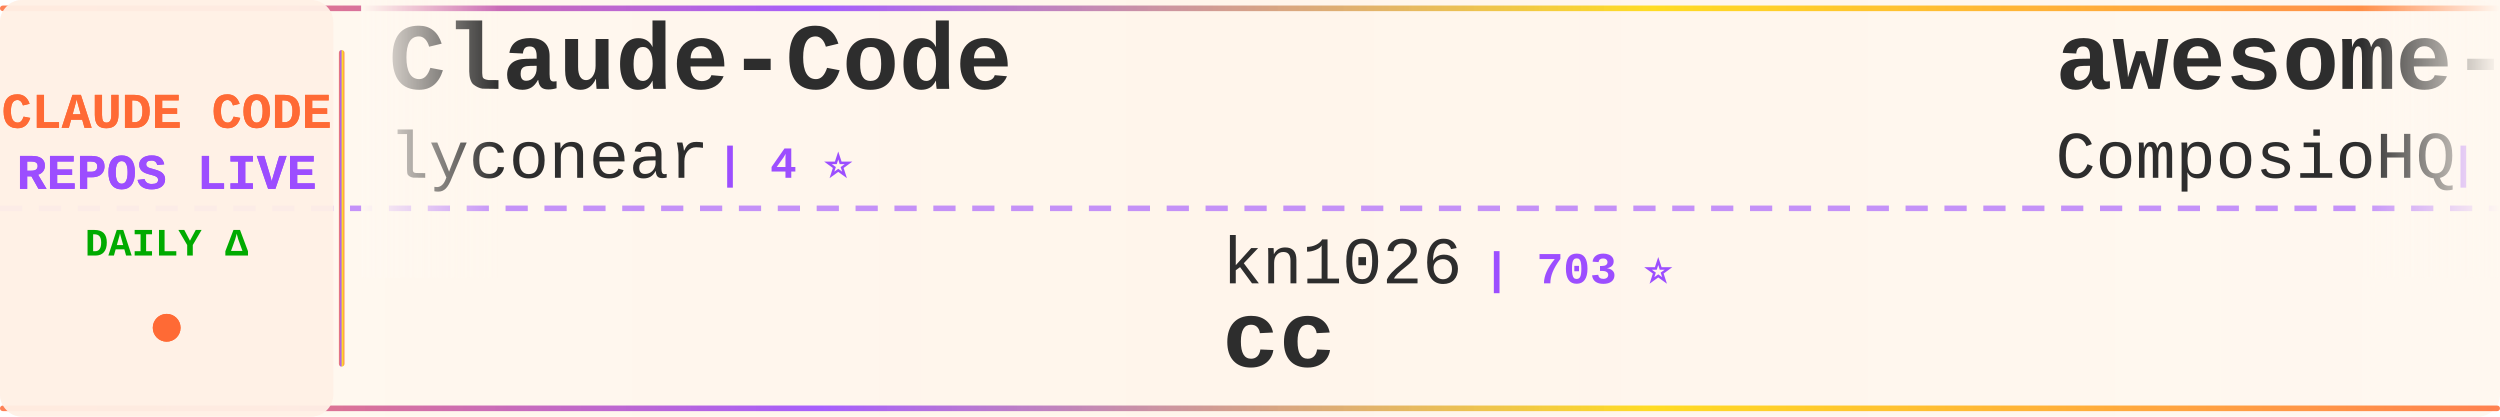
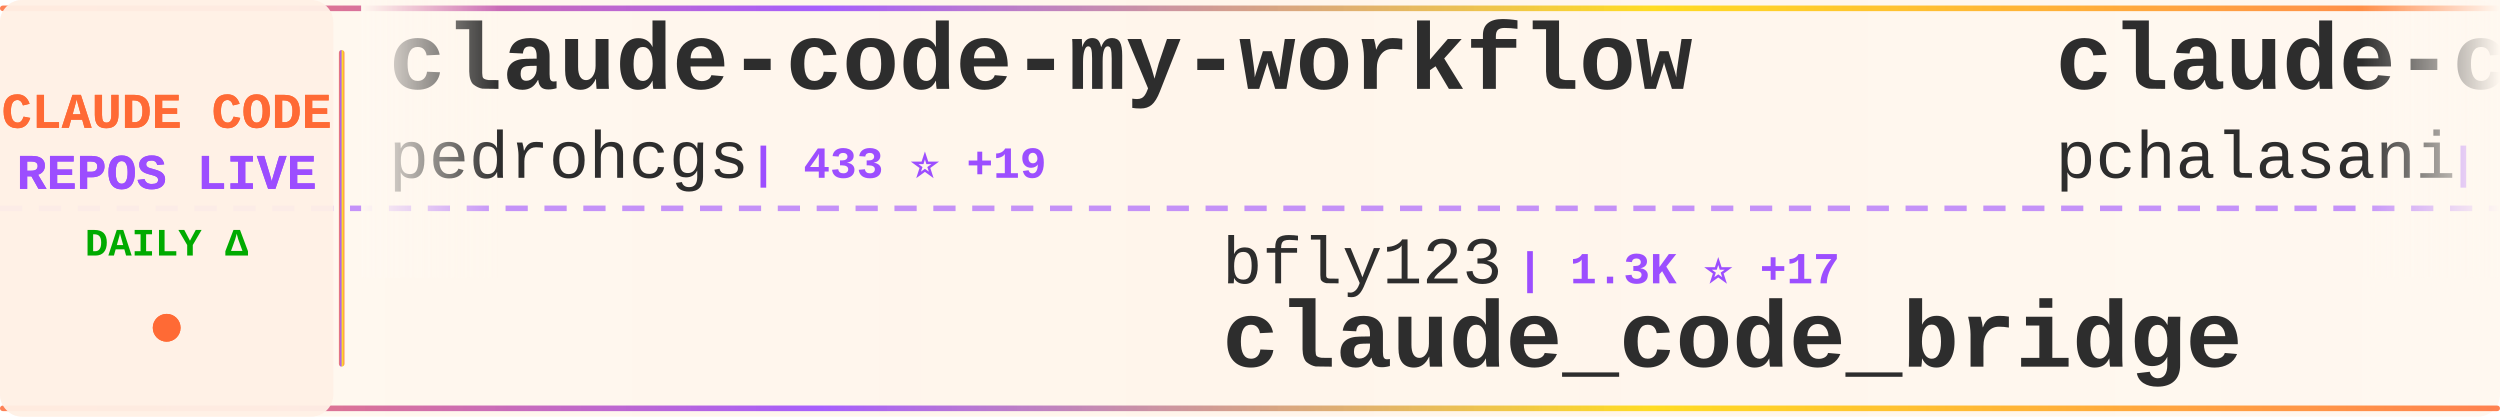
<svg xmlns="http://www.w3.org/2000/svg" width="900" height="150">
  <defs>
    <linearGradient id="tickerBg" x1="0%" y1="0%" x2="100%" y2="0%">
      <stop offset="0%" style="stop-color:#fff8f0;stop-opacity:0.98" />
      <stop offset="50%" style="stop-color:#fff5eb;stop-opacity:1" />
      <stop offset="100%" style="stop-color:#fff8f0;stop-opacity:0.98" />
    </linearGradient>
    <linearGradient id="borderGrad" x1="0%" y1="0%" x2="100%" y2="0%">
      <stop offset="0%" style="stop-color:#FF6B35;stop-opacity:0.85">
        <animate attributeName="stop-opacity" values="0.85;1;0.85" dur="2s" repeatCount="indefinite" />
      </stop>
      <stop offset="33%" style="stop-color:#9C4EFF;stop-opacity:0.9">
        <animate attributeName="stop-opacity" values="0.9;1;0.9" dur="2.2s" repeatCount="indefinite" />
      </stop>
      <stop offset="66%" style="stop-color:#FFD700;stop-opacity:0.85">
        <animate attributeName="stop-opacity" values="0.85;1;0.85" dur="1.8s" repeatCount="indefinite" />
      </stop>
      <stop offset="100%" style="stop-color:#FF6B35;stop-opacity:0.85">
        <animate attributeName="stop-opacity" values="0.85;1;0.85" dur="2s" repeatCount="indefinite" />
      </stop>
    </linearGradient>
    <filter id="textGlow">
      <feGaussianBlur stdDeviation="0.15" result="coloredBlur" />
      <feMerge>
        <feMergeNode in="coloredBlur" />
        <feMergeNode in="SourceGraphic" />
      </feMerge>
    </filter>
    <filter id="metricGlow">
      <feGaussianBlur stdDeviation="0.2" result="coloredBlur" />
      <feMerge>
        <feMergeNode in="coloredBlur" />
        <feMergeNode in="SourceGraphic" />
      </feMerge>
    </filter>
    <linearGradient id="leftFade" x1="0%" y1="0%" x2="100%" y2="0%">
      <stop offset="0%" style="stop-color:#fff8f0;stop-opacity:1" />
      <stop offset="100%" style="stop-color:#fff8f0;stop-opacity:0" />
    </linearGradient>
    <linearGradient id="rightFade" x1="0%" y1="0%" x2="100%" y2="0%">
      <stop offset="0%" style="stop-color:#fff8f0;stop-opacity:0" />
      <stop offset="100%" style="stop-color:#fff8f0;stop-opacity:1" />
    </linearGradient>
  </defs>
  <rect width="900" height="150" fill="url(#tickerBg)" rx="8" />
  <rect x="0" y="2" width="900" height="2" fill="url(#borderGrad)" rx="1" />
  <rect x="0" y="146" width="900" height="2" fill="url(#borderGrad)" rx="1" />
  <line x1="0" y1="75" x2="900" y2="75" stroke="#9C4EFF" stroke-width="2" stroke-dasharray="8 6" opacity="0.6" />
  <rect x="0" y="0" width="120" height="150" fill="#fff0e6" opacity="0.95" rx="8" />
  <text x="60" y="46" font-family="'Courier New', monospace" font-size="18" font-weight="bold" fill="#FF6B35" text-anchor="middle" filter="url(#textGlow)">
    CLAUDE CODE
  </text>
  <text x="60" y="68" font-family="'Courier New', monospace" font-size="18" font-weight="bold" fill="#9C4EFF" text-anchor="middle" filter="url(#textGlow)">
    REPOS LIVE
  </text>
  <text x="60" y="92" font-family="'Courier New', monospace" font-size="14" font-weight="bold" fill="#00aa00" text-anchor="middle">
    DAILY Δ
  </text>
  <circle cx="60" cy="118" r="5" fill="#FF6B35" filter="url(#metricGlow)">
    <animate attributeName="r" values="4;6;4" dur="1.5s" repeatCount="indefinite" />
    <animate attributeName="opacity" values="0.6;1;0.6" dur="1.5s" repeatCount="indefinite" />
  </circle>
  <rect x="122" y="18" width="2" height="114" fill="url(#borderGrad)" rx="1" />
  <clipPath id="tickerClip">
    <rect x="130" y="0" width="770" height="150" />
  </clipPath>
  <g clip-path="url(#tickerClip)">
    <g id="tickerItems">
      <animateTransform attributeName="transform" attributeType="XML" type="translate" from="0 0" to="-3000 0" dur="54s" repeatCount="indefinite" />
      <g transform="translate(0, 0)">
-         <text x="140" y="32" font-family="'Courier New', monospace" font-size="34" font-weight="bold" fill="#2d2d2d">Claude-Code</text>
-         <text x="140" y="64" font-family="'Courier New', monospace" font-size="24" font-weight="normal" fill="#2d2d2d" opacity="1.0">lyconear</text>
-         <text x="258" y="64" font-family="'Courier New', monospace" font-size="16" font-weight="bold" fill="#9C4EFF"> | 4 ⭐</text>
+         <text x="140" y="32" font-family="'Courier New', monospace" font-size="34" font-weight="bold" fill="#2d2d2d">claude-code-my-workflow</text>
+         <text x="140" y="64" font-family="'Courier New', monospace" font-size="24" font-weight="normal" fill="#2d2d2d" opacity="1.0">pedrohcgs</text>
+         <text x="270" y="64" font-family="'Courier New', monospace" font-size="16" font-weight="bold" fill="#9C4EFF"> | 433 ⭐ +19</text>
      </g>
      <g transform="translate(300, 0)">
-         <text x="140" y="102" font-family="'Courier New', monospace" font-size="24" font-weight="normal" fill="#2d2d2d" opacity="1.0">kn1026</text>
-         <text x="234" y="102" font-family="'Courier New', monospace" font-size="16" font-weight="bold" fill="#9C4EFF"> | 703 ⭐</text>
-         <text x="140" y="132" font-family="'Courier New', monospace" font-size="34" font-weight="bold" fill="#2d2d2d">cc</text>
+         <text x="140" y="102" font-family="'Courier New', monospace" font-size="24" font-weight="normal" fill="#2d2d2d" opacity="1.0">bfly123</text>
+         <text x="246" y="102" font-family="'Courier New', monospace" font-size="16" font-weight="bold" fill="#9C4EFF"> | 1.3K ⭐ +17</text>
+         <text x="140" y="132" font-family="'Courier New', monospace" font-size="34" font-weight="bold" fill="#2d2d2d">claude_code_bridge</text>
      </g>
      <g transform="translate(600, 0)">
-         <text x="140" y="32" font-family="'Courier New', monospace" font-size="34" font-weight="bold" fill="#2d2d2d">awesome-claude-skills</text>
-         <text x="140" y="64" font-family="'Courier New', monospace" font-size="24" font-weight="normal" fill="#2d2d2d" opacity="1.0">ComposioHQ</text>
-         <text x="282" y="64" font-family="'Courier New', monospace" font-size="16" font-weight="bold" fill="#9C4EFF"> | 37.6K ⭐ +345</text>
+         <text x="140" y="32" font-family="'Courier New', monospace" font-size="34" font-weight="bold" fill="#2d2d2d">claude-code-tools</text>
+         <text x="140" y="64" font-family="'Courier New', monospace" font-size="24" font-weight="normal" fill="#2d2d2d" opacity="1.0">pchalasani</text>
+         <text x="282" y="64" font-family="'Courier New', monospace" font-size="16" font-weight="bold" fill="#9C4EFF"> | 1.5K ⭐ +8</text>
      </g>
      <g transform="translate(900, 0)">
-         <text x="140" y="102" font-family="'Courier New', monospace" font-size="24" font-weight="normal" fill="#2d2d2d" opacity="1.0">zebbern</text>
-         <text x="246" y="102" font-family="'Courier New', monospace" font-size="16" font-weight="bold" fill="#9C4EFF"> | 3.5K ⭐ +11</text>
-         <text x="140" y="132" font-family="'Courier New', monospace" font-size="34" font-weight="bold" fill="#2d2d2d">claude-code-guide</text>
+         <text x="140" y="102" font-family="'Courier New', monospace" font-size="24" font-weight="normal" fill="#2d2d2d" opacity="1.0">davila7</text>
+         <text x="246" y="102" font-family="'Courier New', monospace" font-size="16" font-weight="bold" fill="#9C4EFF"> | 21.3K ⭐ +83</text>
+         <text x="140" y="132" font-family="'Courier New', monospace" font-size="34" font-weight="bold" fill="#2d2d2d">claude-code-templates</text>
      </g>
      <g transform="translate(1200, 0)">
-         <text x="140" y="32" font-family="'Courier New', monospace" font-size="34" font-weight="bold" fill="#2d2d2d">claude_code_bridge</text>
-         <text x="140" y="64" font-family="'Courier New', monospace" font-size="24" font-weight="normal" fill="#2d2d2d" opacity="1.0">bfly123</text>
-         <text x="246" y="64" font-family="'Courier New', monospace" font-size="16" font-weight="bold" fill="#9C4EFF"> | 1.3K ⭐ +13</text>
+         <text x="140" y="32" font-family="'Courier New', monospace" font-size="34" font-weight="bold" fill="#2d2d2d">oh-my-opencode</text>
+         <text x="140" y="64" font-family="'Courier New', monospace" font-size="24" font-weight="normal" fill="#2d2d2d" opacity="1.0">code-yeongyu</text>
+         <text x="306" y="64" font-family="'Courier New', monospace" font-size="16" font-weight="bold" fill="#9C4EFF"> | 34.3K ⭐ +442</text>
      </g>
      <g transform="translate(1500, 0)">
-         <text x="140" y="102" font-family="'Courier New', monospace" font-size="24" font-weight="normal" fill="#2d2d2d" opacity="1.0">RichardAtCT</text>
-         <text x="294" y="102" font-family="'Courier New', monospace" font-size="16" font-weight="bold" fill="#9C4EFF"> | 1.6K ⭐ +36</text>
-         <text x="140" y="132" font-family="'Courier New', monospace" font-size="34" font-weight="bold" fill="#2d2d2d">claude-code-telegram</text>
+         <text x="140" y="102" font-family="'Courier New', monospace" font-size="24" font-weight="normal" fill="#2d2d2d" opacity="1.0">Pimzino</text>
+         <text x="246" y="102" font-family="'Courier New', monospace" font-size="16" font-weight="bold" fill="#9C4EFF"> | 3.4K ⭐ +12</text>
+         <text x="140" y="132" font-family="'Courier New', monospace" font-size="34" font-weight="bold" fill="#2d2d2d">claude-code-spec-workflo...</text>
      </g>
      <g transform="translate(1800, 0)">
-         <text x="140" y="32" font-family="'Courier New', monospace" font-size="34" font-weight="bold" fill="#2d2d2d">sc-claude-code-files</text>
-         <text x="140" y="64" font-family="'Courier New', monospace" font-size="24" font-weight="normal" fill="#2d2d2d" opacity="1.0">https-deeplearning-ai</text>
-         <text x="414" y="64" font-family="'Courier New', monospace" font-size="16" font-weight="bold" fill="#9C4EFF"> | 422 ⭐</text>
+         <text x="140" y="32" font-family="'Courier New', monospace" font-size="34" font-weight="bold" fill="#2d2d2d">agents</text>
+         <text x="140" y="64" font-family="'Courier New', monospace" font-size="24" font-weight="normal" fill="#2d2d2d" opacity="1.0">wshobson</text>
+         <text x="258" y="64" font-family="'Courier New', monospace" font-size="16" font-weight="bold" fill="#9C4EFF"> | 29.4K ⭐ +98</text>
      </g>
      <g transform="translate(2100, 0)">
-         <text x="140" y="102" font-family="'Courier New', monospace" font-size="24" font-weight="normal" fill="#2d2d2d" opacity="1.0">manzaltu</text>
-         <text x="258" y="102" font-family="'Courier New', monospace" font-size="16" font-weight="bold" fill="#9C4EFF"> | 1.4K ⭐ +3</text>
-         <text x="140" y="132" font-family="'Courier New', monospace" font-size="34" font-weight="bold" fill="#2d2d2d">claude-code-ide.el</text>
+         <text x="140" y="102" font-family="'Courier New', monospace" font-size="24" font-weight="normal" fill="#2d2d2d" opacity="1.0">anthropics</text>
+         <text x="282" y="102" font-family="'Courier New', monospace" font-size="16" font-weight="bold" fill="#9C4EFF"> | 8.3K ⭐ +89</text>
+         <text x="140" y="132" font-family="'Courier New', monospace" font-size="34" font-weight="bold" fill="#2d2d2d">claude-plugins-official</text>
      </g>
      <g transform="translate(2400, 0)">
-         <text x="140" y="32" font-family="'Courier New', monospace" font-size="34" font-weight="bold" fill="#2d2d2d">claude-code-templates</text>
-         <text x="140" y="64" font-family="'Courier New', monospace" font-size="24" font-weight="normal" fill="#2d2d2d" opacity="1.0">davila7</text>
-         <text x="246" y="64" font-family="'Courier New', monospace" font-size="16" font-weight="bold" fill="#9C4EFF"> | 21.3K ⭐ +87</text>
+         <text x="140" y="32" font-family="'Courier New', monospace" font-size="34" font-weight="bold" fill="#2d2d2d">claude-code-security-rev...</text>
+         <text x="140" y="64" font-family="'Courier New', monospace" font-size="24" font-weight="normal" fill="#2d2d2d" opacity="1.0">anthropics</text>
+         <text x="282" y="64" font-family="'Courier New', monospace" font-size="16" font-weight="bold" fill="#9C4EFF"> | 3.3K ⭐ +70</text>
      </g>
      <g transform="translate(2700, 0)">
-         <text x="140" y="102" font-family="'Courier New', monospace" font-size="24" font-weight="normal" fill="#2d2d2d" opacity="1.0">anthropics</text>
-         <text x="282" y="102" font-family="'Courier New', monospace" font-size="16" font-weight="bold" fill="#9C4EFF"> | 5.8K ⭐ +23</text>
-         <text x="140" y="132" font-family="'Courier New', monospace" font-size="34" font-weight="bold" fill="#2d2d2d">claude-code-action</text>
+         <text x="140" y="102" font-family="'Courier New', monospace" font-size="24" font-weight="normal" fill="#2d2d2d" opacity="1.0">shanraisshan</text>
+         <text x="306" y="102" font-family="'Courier New', monospace" font-size="16" font-weight="bold" fill="#9C4EFF"> | 4.8K ⭐ +236</text>
+         <text x="140" y="132" font-family="'Courier New', monospace" font-size="34" font-weight="bold" fill="#2d2d2d">claude-code-best-practic...</text>
      </g>
      <g transform="translate(3000, 0)">
-         <text x="140" y="32" font-family="'Courier New', monospace" font-size="34" font-weight="bold" fill="#2d2d2d">Claude-Code</text>
-         <text x="140" y="64" font-family="'Courier New', monospace" font-size="24" font-weight="normal" fill="#2d2d2d" opacity="1.0">lyconear</text>
-         <text x="258" y="64" font-family="'Courier New', monospace" font-size="16" font-weight="bold" fill="#9C4EFF"> | 4 ⭐</text>
+         <text x="140" y="32" font-family="'Courier New', monospace" font-size="34" font-weight="bold" fill="#2d2d2d">claude-code-my-workflow</text>
+         <text x="140" y="64" font-family="'Courier New', monospace" font-size="24" font-weight="normal" fill="#2d2d2d" opacity="1.0">pedrohcgs</text>
+         <text x="270" y="64" font-family="'Courier New', monospace" font-size="16" font-weight="bold" fill="#9C4EFF"> | 433 ⭐ +19</text>
      </g>
      <g transform="translate(3300, 0)">
-         <text x="140" y="102" font-family="'Courier New', monospace" font-size="24" font-weight="normal" fill="#2d2d2d" opacity="1.0">kn1026</text>
-         <text x="234" y="102" font-family="'Courier New', monospace" font-size="16" font-weight="bold" fill="#9C4EFF"> | 703 ⭐</text>
-         <text x="140" y="132" font-family="'Courier New', monospace" font-size="34" font-weight="bold" fill="#2d2d2d">cc</text>
+         <text x="140" y="102" font-family="'Courier New', monospace" font-size="24" font-weight="normal" fill="#2d2d2d" opacity="1.0">bfly123</text>
+         <text x="246" y="102" font-family="'Courier New', monospace" font-size="16" font-weight="bold" fill="#9C4EFF"> | 1.3K ⭐ +17</text>
+         <text x="140" y="132" font-family="'Courier New', monospace" font-size="34" font-weight="bold" fill="#2d2d2d">claude_code_bridge</text>
      </g>
      <g transform="translate(3600, 0)">
-         <text x="140" y="32" font-family="'Courier New', monospace" font-size="34" font-weight="bold" fill="#2d2d2d">awesome-claude-skills</text>
-         <text x="140" y="64" font-family="'Courier New', monospace" font-size="24" font-weight="normal" fill="#2d2d2d" opacity="1.0">ComposioHQ</text>
-         <text x="282" y="64" font-family="'Courier New', monospace" font-size="16" font-weight="bold" fill="#9C4EFF"> | 37.6K ⭐ +345</text>
+         <text x="140" y="32" font-family="'Courier New', monospace" font-size="34" font-weight="bold" fill="#2d2d2d">claude-code-tools</text>
+         <text x="140" y="64" font-family="'Courier New', monospace" font-size="24" font-weight="normal" fill="#2d2d2d" opacity="1.0">pchalasani</text>
+         <text x="282" y="64" font-family="'Courier New', monospace" font-size="16" font-weight="bold" fill="#9C4EFF"> | 1.5K ⭐ +8</text>
      </g>
      <g transform="translate(3900, 0)">
-         <text x="140" y="102" font-family="'Courier New', monospace" font-size="24" font-weight="normal" fill="#2d2d2d" opacity="1.0">zebbern</text>
-         <text x="246" y="102" font-family="'Courier New', monospace" font-size="16" font-weight="bold" fill="#9C4EFF"> | 3.5K ⭐ +11</text>
-         <text x="140" y="132" font-family="'Courier New', monospace" font-size="34" font-weight="bold" fill="#2d2d2d">claude-code-guide</text>
+         <text x="140" y="102" font-family="'Courier New', monospace" font-size="24" font-weight="normal" fill="#2d2d2d" opacity="1.0">davila7</text>
+         <text x="246" y="102" font-family="'Courier New', monospace" font-size="16" font-weight="bold" fill="#9C4EFF"> | 21.3K ⭐ +83</text>
+         <text x="140" y="132" font-family="'Courier New', monospace" font-size="34" font-weight="bold" fill="#2d2d2d">claude-code-templates</text>
      </g>
    </g>
  </g>
  <rect x="130" y="0" width="50" height="100" fill="url(#leftFade)" />
  <rect x="850" y="0" width="50" height="100" fill="url(#rightFade)" />
</svg>
